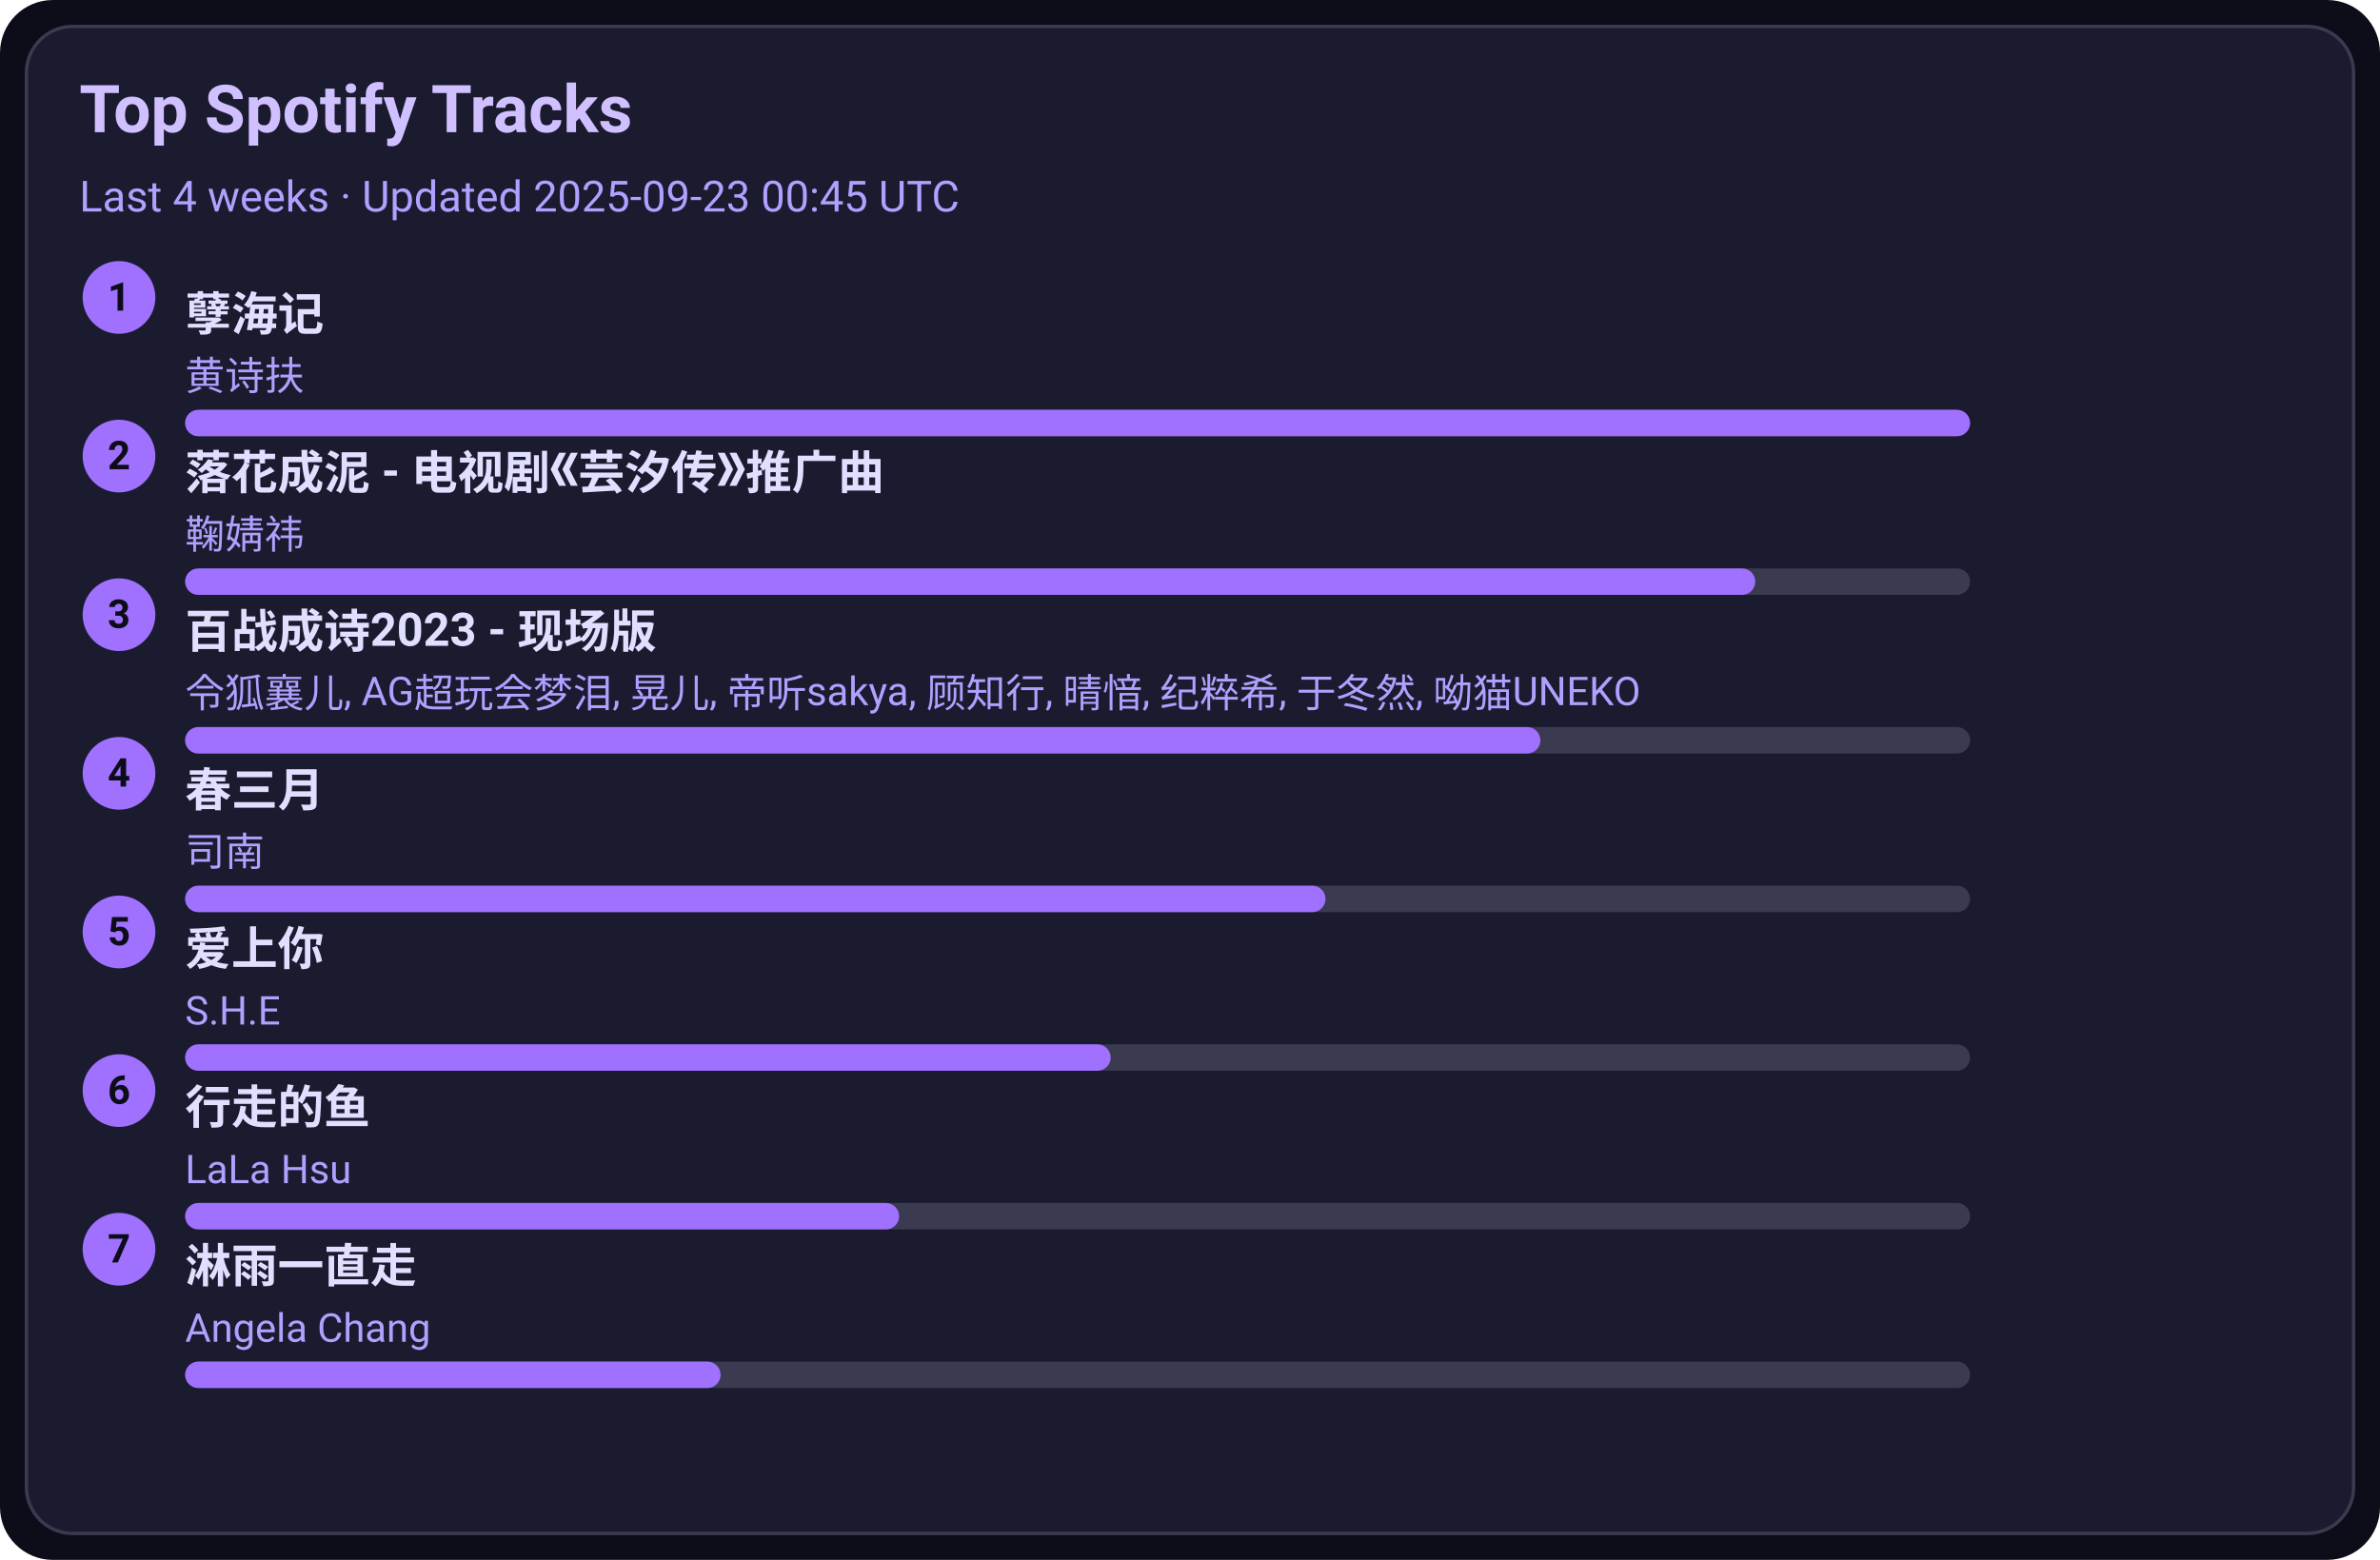
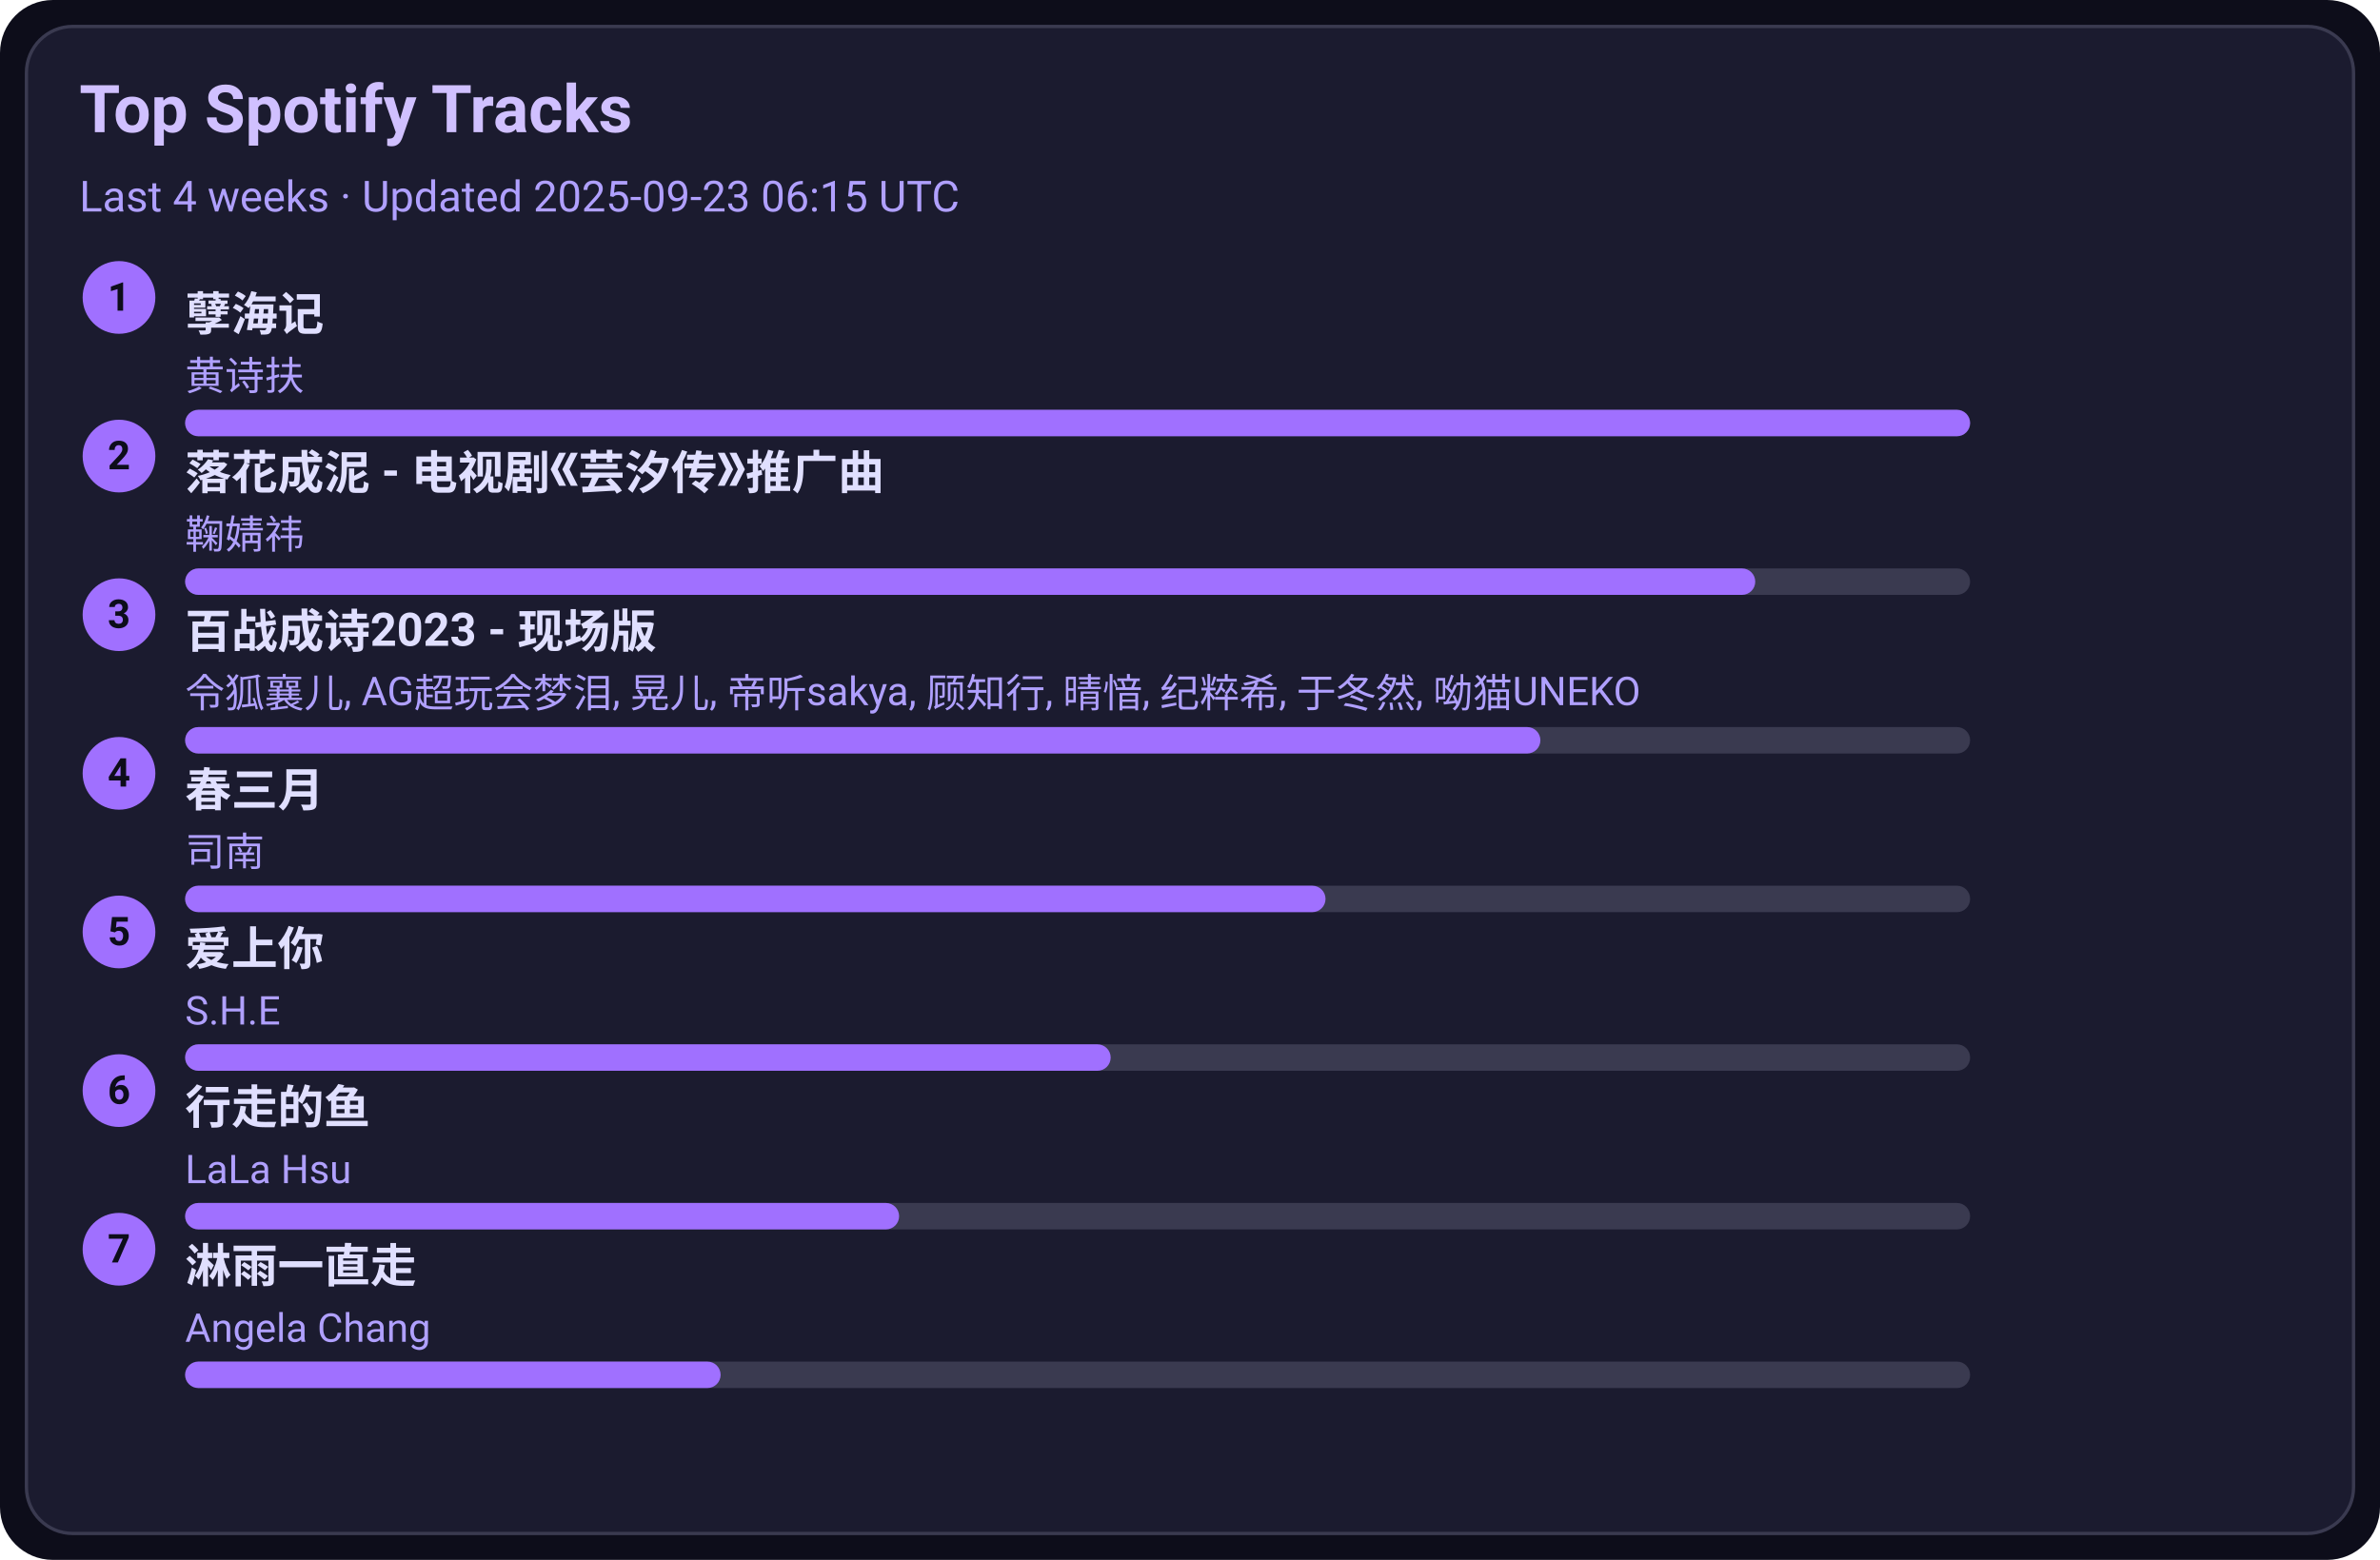
<svg xmlns="http://www.w3.org/2000/svg" width="720" height="472" viewBox="0 0 720 472">
  <style>text{font-family:-apple-system,BlinkMacSystemFont,Segoe UI,Roboto,Ubuntu,Helvetica Neue,Arial,Noto Sans,sans-serif}</style>
  <rect width="720" height="472" rx="16" fill="#0d0d1a" />
  <rect x="8" y="8" width="704" height="456" rx="14" fill="#1b1b2f" stroke="#3a3a50" />
  <text x="24" y="40" font-size="20" fill="#d0c0ff" font-weight="600">Top Spotify Tracks</text>
-   <text x="24" y="64" font-size="13" fill="#b0a0ff">Last 4 weeks · Updated 2025-09-23 00:45 UTC</text>
+   <text x="24" y="64" font-size="13" fill="#b0a0ff">Last 4 weeks · Updated 2025-09-23 06:15 UTC</text>
  <circle cx="36" cy="90" r="11" fill="#a070ff" />
  <text x="36" y="94" text-anchor="middle" font-size="12" fill="#0d0d1a" font-weight="700">1</text>
  <a href="https://open.spotify.com/track/3eIovUMhirNN6btJbpzNqD" target="_blank" rel="noopener noreferrer">
    <text x="56" y="100" font-size="14" fill="#e0dfff" font-weight="600">孽海记</text>
  </a>
  <text x="56" y="118" font-size="12" fill="#b0a0ff">黄诗扶</text>
  <rect x="56" y="124" width="540" height="8" rx="4" fill="#3a3a50" />
  <rect x="56" y="124" width="540" height="8" rx="4" fill="#a070ff" />
  <circle cx="36" cy="138" r="11" fill="#a070ff" />
  <text x="36" y="142" text-anchor="middle" font-size="12" fill="#0d0d1a" font-weight="700">2</text>
  <a href="https://open.spotify.com/track/3kOZsJz3crGIWWHeoCNa0O" target="_blank" rel="noopener noreferrer">
    <text x="56" y="148" font-size="14" fill="#e0dfff" font-weight="600">落花成泥 - 电视剧《芸汐传》推广曲</text>
  </a>
  <text x="56" y="166" font-size="12" fill="#b0a0ff">鞠婧祎</text>
  <rect x="56" y="172" width="540" height="8" rx="4" fill="#3a3a50" />
  <rect x="56" y="172" width="475" height="8" rx="4" fill="#a070ff" />
  <circle cx="36" cy="186" r="11" fill="#a070ff" />
  <text x="36" y="190" text-anchor="middle" font-size="12" fill="#0d0d1a" font-weight="700">3</text>
  <a href="https://open.spotify.com/track/2gttnS8fWnDwziLFt2TLEi" target="_blank" rel="noopener noreferrer">
    <text x="56" y="196" font-size="14" fill="#e0dfff" font-weight="600">百战成诗2023 - 现场版</text>
  </a>
  <text x="56" y="214" font-size="12" fill="#b0a0ff">令狐襄儿, AG超玩会梦泪, 晃儿, 帝听sakya, 顾知行, 晴愔, 纪粹希, 于冬然, 呦猫UNEKO</text>
  <rect x="56" y="220" width="540" height="8" rx="4" fill="#3a3a50" />
  <rect x="56" y="220" width="410" height="8" rx="4" fill="#a070ff" />
  <circle cx="36" cy="234" r="11" fill="#a070ff" />
  <text x="36" y="238" text-anchor="middle" font-size="12" fill="#0d0d1a" font-weight="700">4</text>
  <a href="https://open.spotify.com/track/5A9BOP4WTk2UayDlMb8w98" target="_blank" rel="noopener noreferrer">
    <text x="56" y="244" font-size="14" fill="#e0dfff" font-weight="600">春三月</text>
  </a>
  <text x="56" y="262" font-size="12" fill="#b0a0ff">司南</text>
  <rect x="56" y="268" width="540" height="8" rx="4" fill="#3a3a50" />
  <rect x="56" y="268" width="345" height="8" rx="4" fill="#a070ff" />
  <circle cx="36" cy="282" r="11" fill="#a070ff" />
  <text x="36" y="286" text-anchor="middle" font-size="12" fill="#0d0d1a" font-weight="700">5</text>
  <a href="https://open.spotify.com/track/4hcNpo1rtbzyNswsM5byTf" target="_blank" rel="noopener noreferrer">
    <text x="56" y="292" font-size="14" fill="#e0dfff" font-weight="600">爱上你</text>
  </a>
  <text x="56" y="310" font-size="12" fill="#b0a0ff">S.H.E</text>
  <rect x="56" y="316" width="540" height="8" rx="4" fill="#3a3a50" />
  <rect x="56" y="316" width="280" height="8" rx="4" fill="#a070ff" />
  <circle cx="36" cy="330" r="11" fill="#a070ff" />
  <text x="36" y="334" text-anchor="middle" font-size="12" fill="#0d0d1a" font-weight="700">6</text>
  <a href="https://open.spotify.com/track/5tGyQ1cWTaHBfZSHWr8AZb" target="_blank" rel="noopener noreferrer">
    <text x="56" y="340" font-size="14" fill="#e0dfff" font-weight="600">行走的鱼</text>
  </a>
  <text x="56" y="358" font-size="12" fill="#b0a0ff">LaLa Hsu</text>
  <rect x="56" y="364" width="540" height="8" rx="4" fill="#3a3a50" />
  <rect x="56" y="364" width="216" height="8" rx="4" fill="#a070ff" />
  <circle cx="36" cy="378" r="11" fill="#a070ff" />
  <text x="36" y="382" text-anchor="middle" font-size="12" fill="#0d0d1a" font-weight="700">7</text>
  <a href="https://open.spotify.com/track/5AwdQtK9c0ogafVxM8EWte" target="_blank" rel="noopener noreferrer">
    <text x="56" y="388" font-size="14" fill="#e0dfff" font-weight="600">淋雨一直走</text>
  </a>
  <text x="56" y="406" font-size="12" fill="#b0a0ff">Angela Chang</text>
  <rect x="56" y="412" width="540" height="8" rx="4" fill="#3a3a50" />
  <rect x="56" y="412" width="162" height="8" rx="4" fill="#a070ff" />
</svg>
